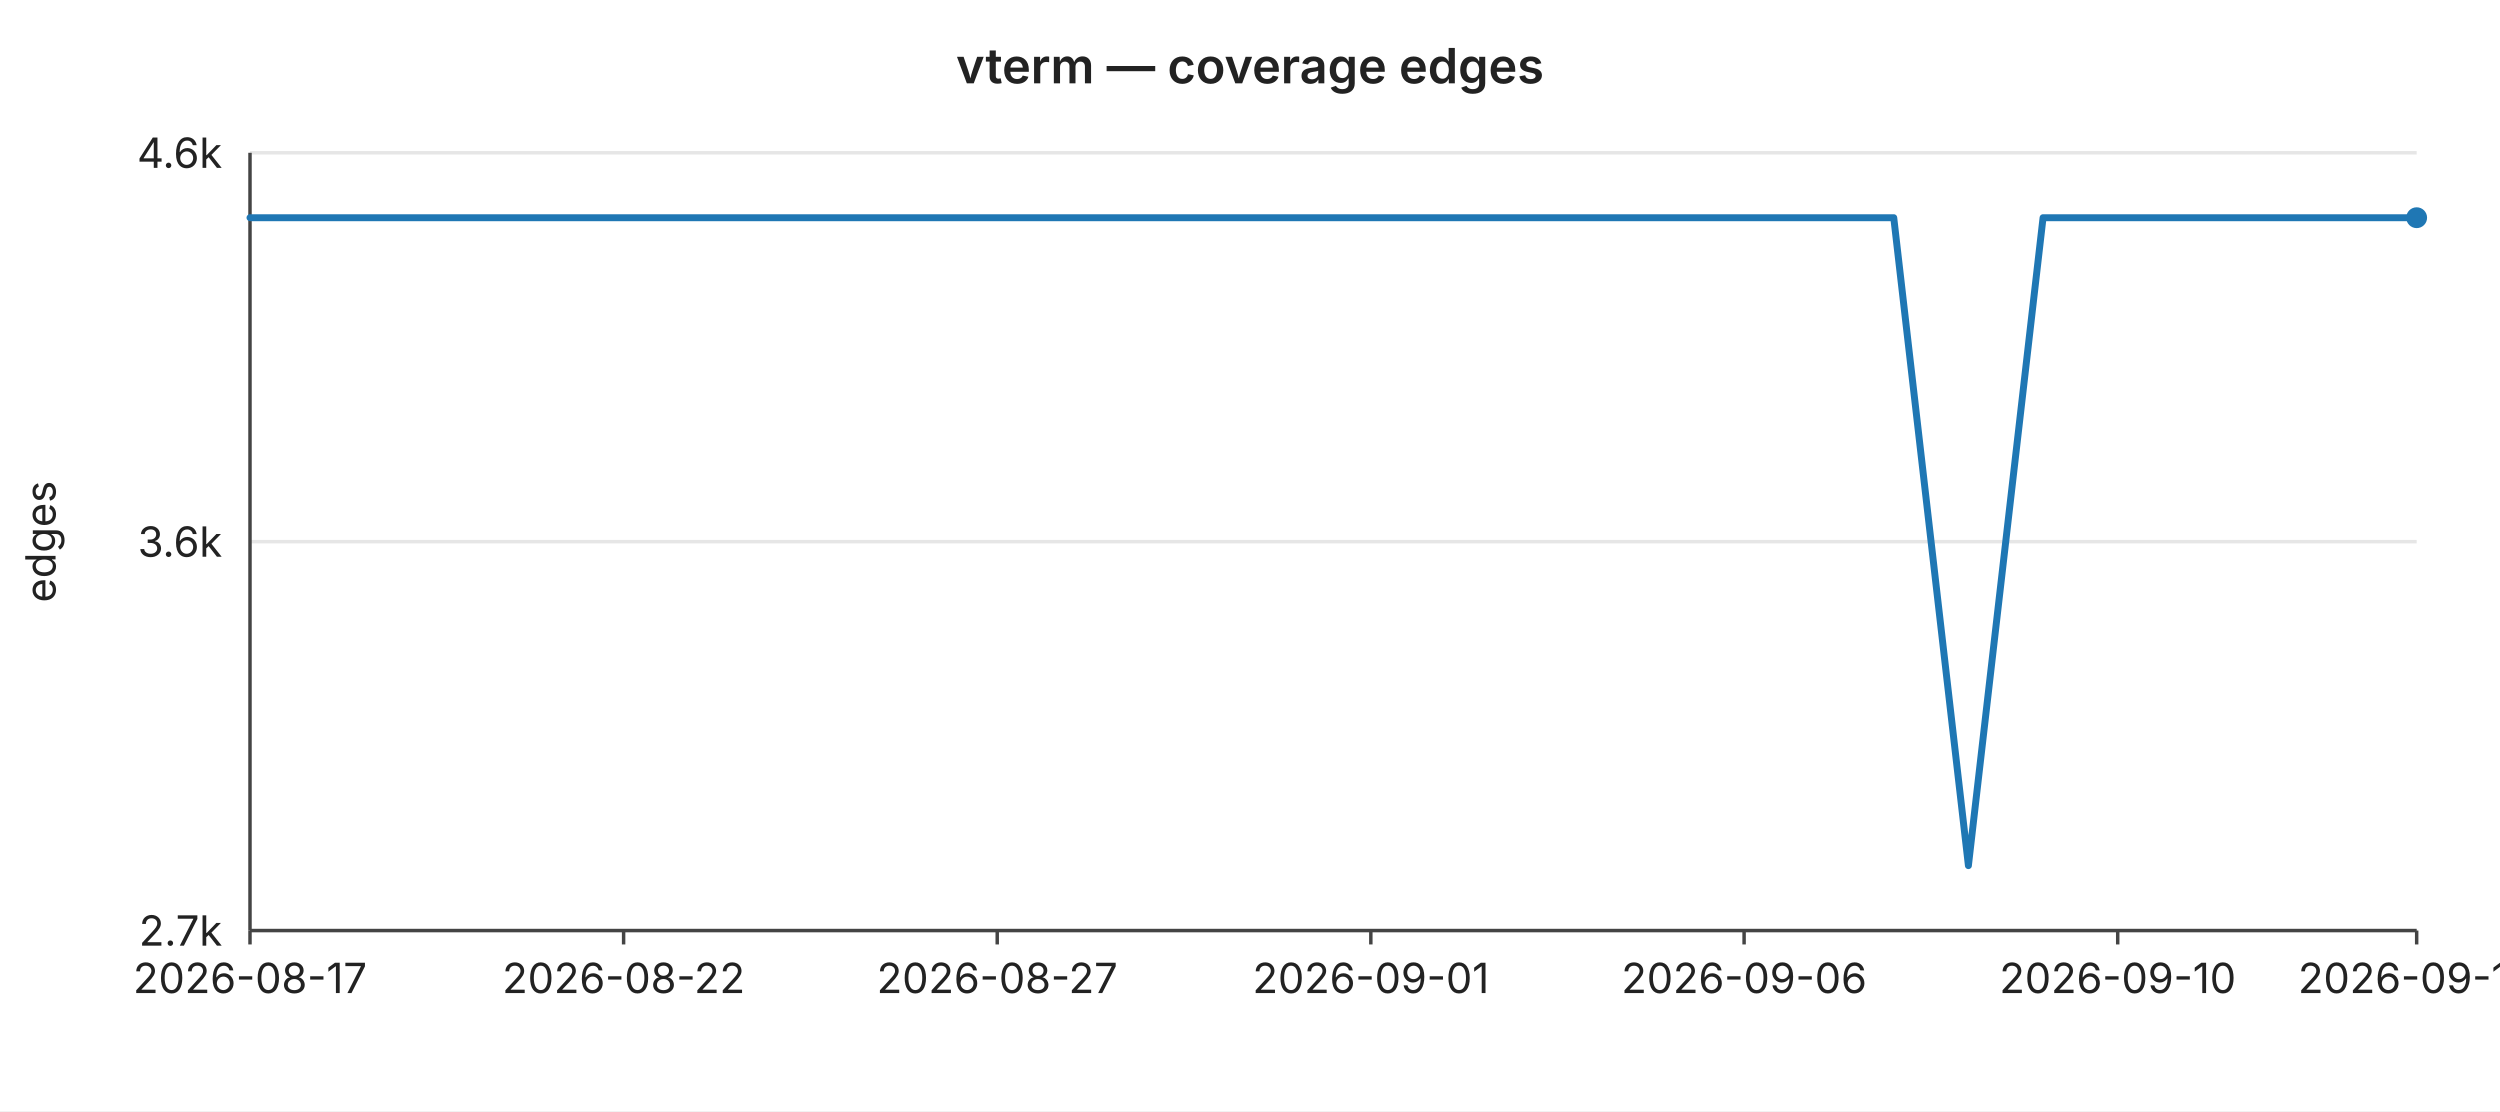
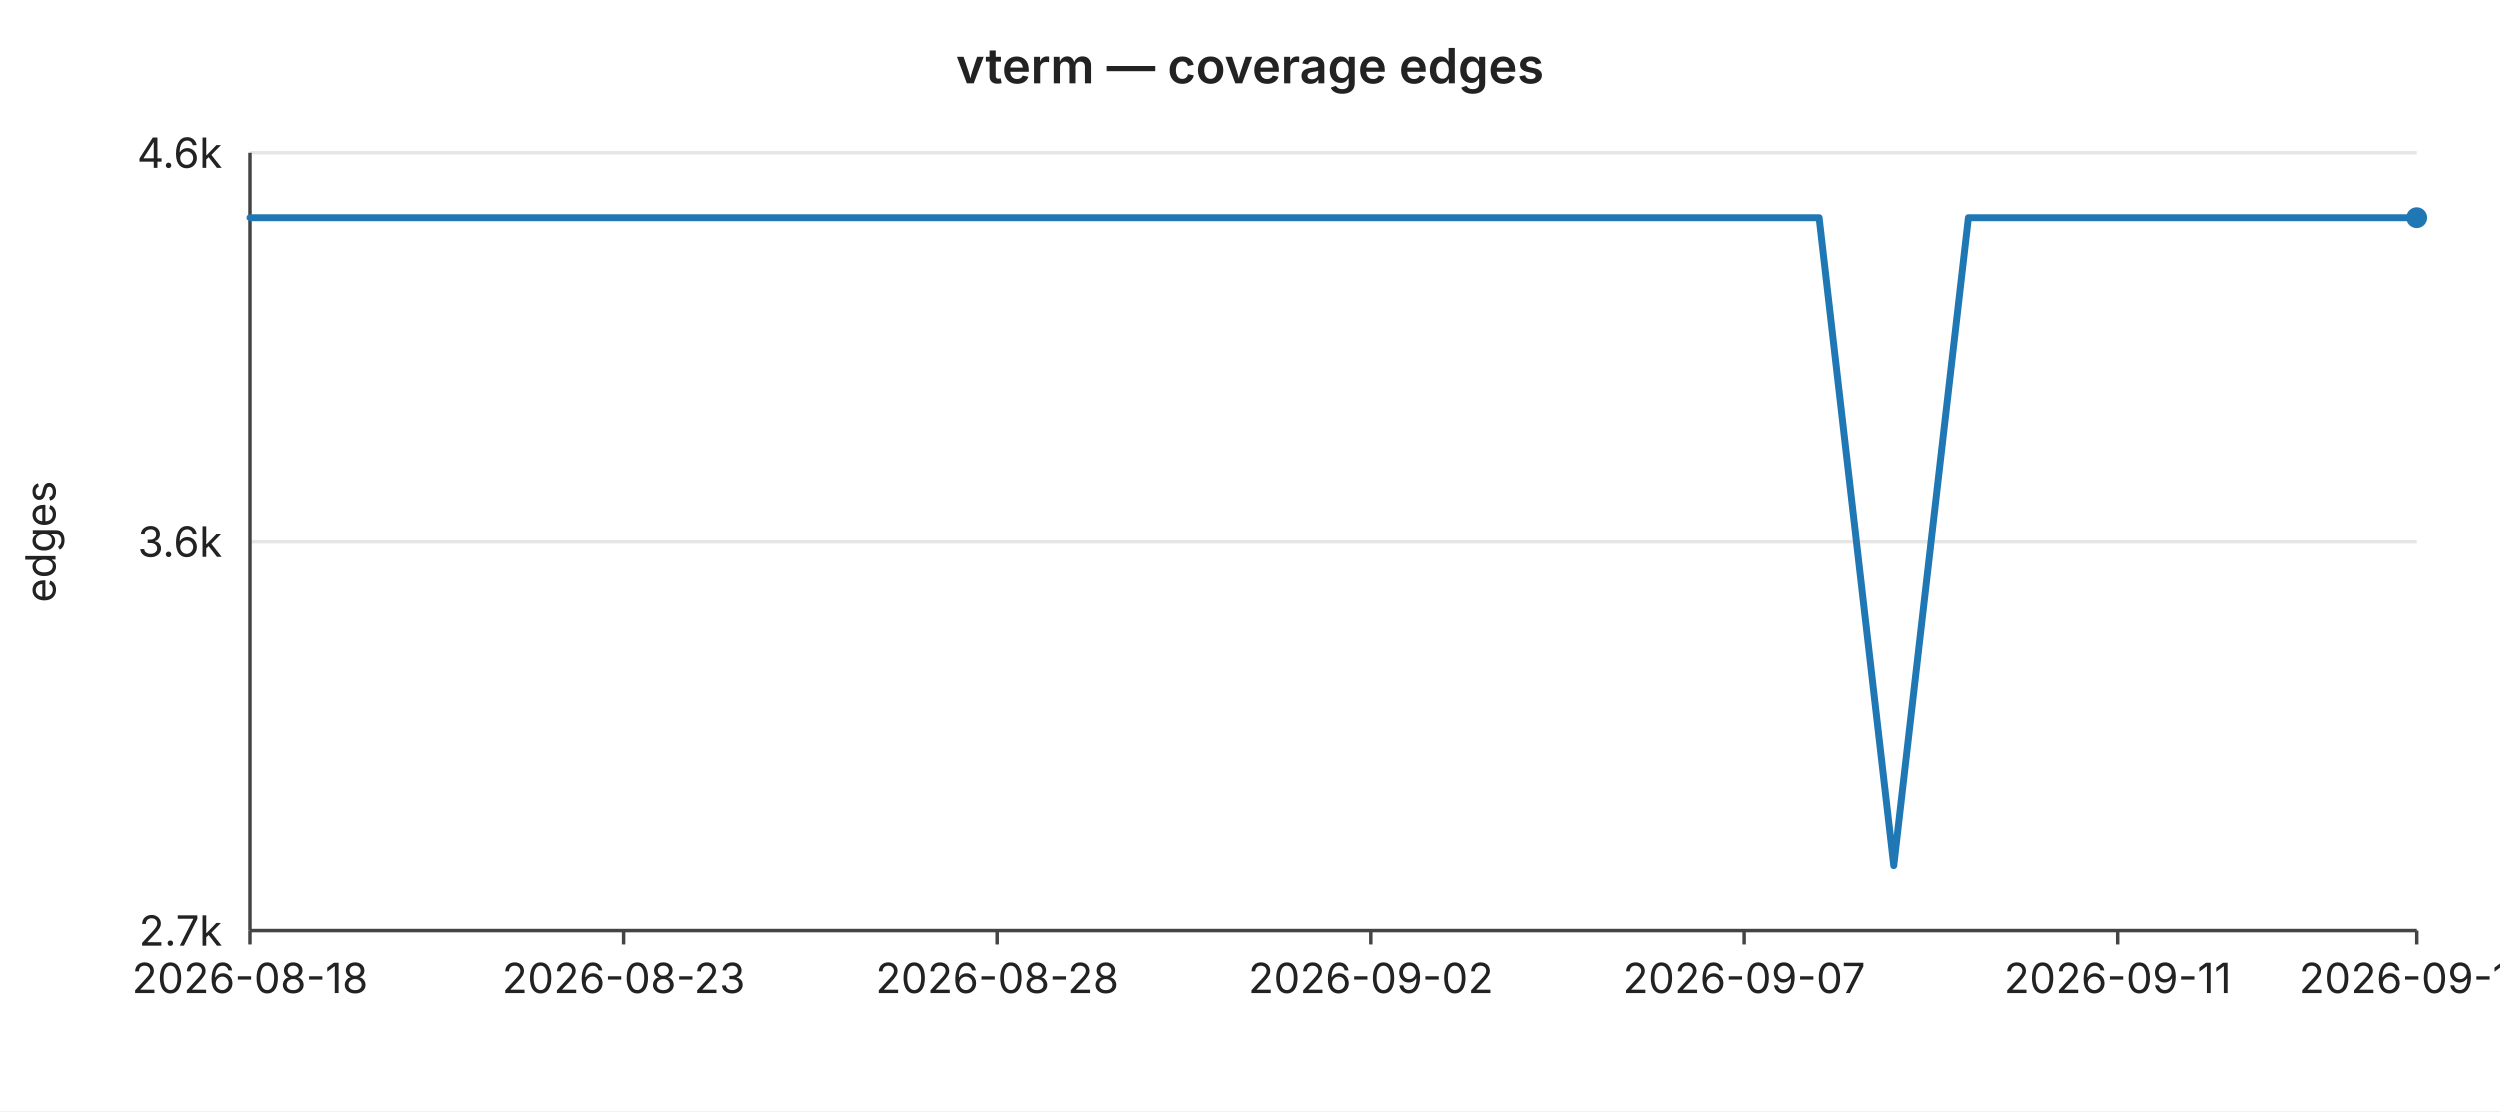
<svg xmlns="http://www.w3.org/2000/svg" width="720" height="320" viewBox="0 0 720 320" font-family="-apple-system,BlinkMacSystemFont,Segoe UI,sans-serif" font-size="12">
  <rect width="720" height="320" fill="#ffffff" />
  <text x="360" y="24" text-anchor="middle" font-size="14" font-weight="600" fill="#222">vterm — coverage edges</text>
  <line x1="72" y1="44.0" x2="696" y2="44.0" stroke="#e6e6e6" stroke-width="1" />
  <text x="64" y="44.0" text-anchor="end" dominant-baseline="middle" fill="#222">4.6k</text>
  <line x1="72" y1="156.0" x2="696" y2="156.0" stroke="#e6e6e6" stroke-width="1" />
  <text x="64" y="156.0" text-anchor="end" dominant-baseline="middle" fill="#222">3.6k</text>
  <line x1="72" y1="268.0" x2="696" y2="268.0" stroke="#e6e6e6" stroke-width="1" />
  <text x="64" y="268.0" text-anchor="end" dominant-baseline="middle" fill="#222">2.7k</text>
  <text x="16" y="156" text-anchor="middle" fill="#222" transform="rotate(-90 16 156)">edges</text>
  <line x1="72" y1="44" x2="72" y2="268" stroke="#444" stroke-width="1" />
  <line x1="72" y1="268" x2="696" y2="268" stroke="#444" stroke-width="1" />
  <line x1="72.0" y1="268" x2="72.0" y2="272" stroke="#444" stroke-width="1" />
-   <text x="72.0" y="286" text-anchor="middle" fill="#222">2026-08-17</text>
+   <text x="72.0" y="286" text-anchor="middle" fill="#222">2026-08-18</text>
  <line x1="179.6" y1="268" x2="179.6" y2="272" stroke="#444" stroke-width="1" />
-   <text x="179.6" y="286" text-anchor="middle" fill="#222">2026-08-22</text>
+   <text x="179.6" y="286" text-anchor="middle" fill="#222">2026-08-23</text>
  <line x1="287.2" y1="268" x2="287.2" y2="272" stroke="#444" stroke-width="1" />
-   <text x="287.2" y="286" text-anchor="middle" fill="#222">2026-08-27</text>
+   <text x="287.2" y="286" text-anchor="middle" fill="#222">2026-08-28</text>
  <line x1="394.8" y1="268" x2="394.8" y2="272" stroke="#444" stroke-width="1" />
-   <text x="394.8" y="286" text-anchor="middle" fill="#222">2026-09-01</text>
+   <text x="394.8" y="286" text-anchor="middle" fill="#222">2026-09-02</text>
  <line x1="502.3" y1="268" x2="502.3" y2="272" stroke="#444" stroke-width="1" />
-   <text x="502.3" y="286" text-anchor="middle" fill="#222">2026-09-06</text>
+   <text x="502.3" y="286" text-anchor="middle" fill="#222">2026-09-07</text>
  <line x1="609.9" y1="268" x2="609.9" y2="272" stroke="#444" stroke-width="1" />
-   <text x="609.9" y="286" text-anchor="middle" fill="#222">2026-09-10</text>
+   <text x="609.9" y="286" text-anchor="middle" fill="#222">2026-09-11</text>
  <line x1="696.0" y1="268" x2="696.0" y2="272" stroke="#444" stroke-width="1" />
-   <text x="696.0" y="286" text-anchor="middle" fill="#222">2026-09-14</text>
-   <polyline fill="none" stroke="#1f77b4" stroke-width="2" stroke-linejoin="round" stroke-linecap="round" points="72.0,62.7 93.5,62.7 115.0,62.7 136.6,62.7 158.1,62.7 179.6,62.7 201.1,62.7 222.6,62.7 244.1,62.7 265.7,62.7 287.2,62.7 308.7,62.7 330.2,62.7 351.7,62.7 373.2,62.7 394.8,62.7 416.3,62.7 437.8,62.7 459.3,62.7 480.8,62.7 502.3,62.7 523.9,62.7 545.4,62.7 566.9,249.3 588.4,62.7 609.9,62.7 631.4,62.7 653.0,62.7 674.5,62.7 696.0,62.7" />
+   <text x="696.0" y="286" text-anchor="middle" fill="#222">2026-09-15</text>
+   <polyline fill="none" stroke="#1f77b4" stroke-width="2" stroke-linejoin="round" stroke-linecap="round" points="72.0,62.7 93.5,62.7 115.0,62.7 136.6,62.7 158.1,62.7 179.6,62.7 201.1,62.7 222.6,62.7 244.1,62.7 265.7,62.7 287.2,62.7 308.7,62.7 330.2,62.7 351.7,62.7 373.2,62.7 394.8,62.7 416.3,62.7 437.8,62.7 459.3,62.7 480.8,62.7 502.3,62.7 523.9,62.7 545.4,249.3 566.9,62.7 588.4,62.7 609.9,62.7 631.4,62.7 653.0,62.7 674.5,62.7 696.0,62.7" />
  <circle cx="696.0" cy="62.7" r="3" fill="#1f77b4" />
</svg>
